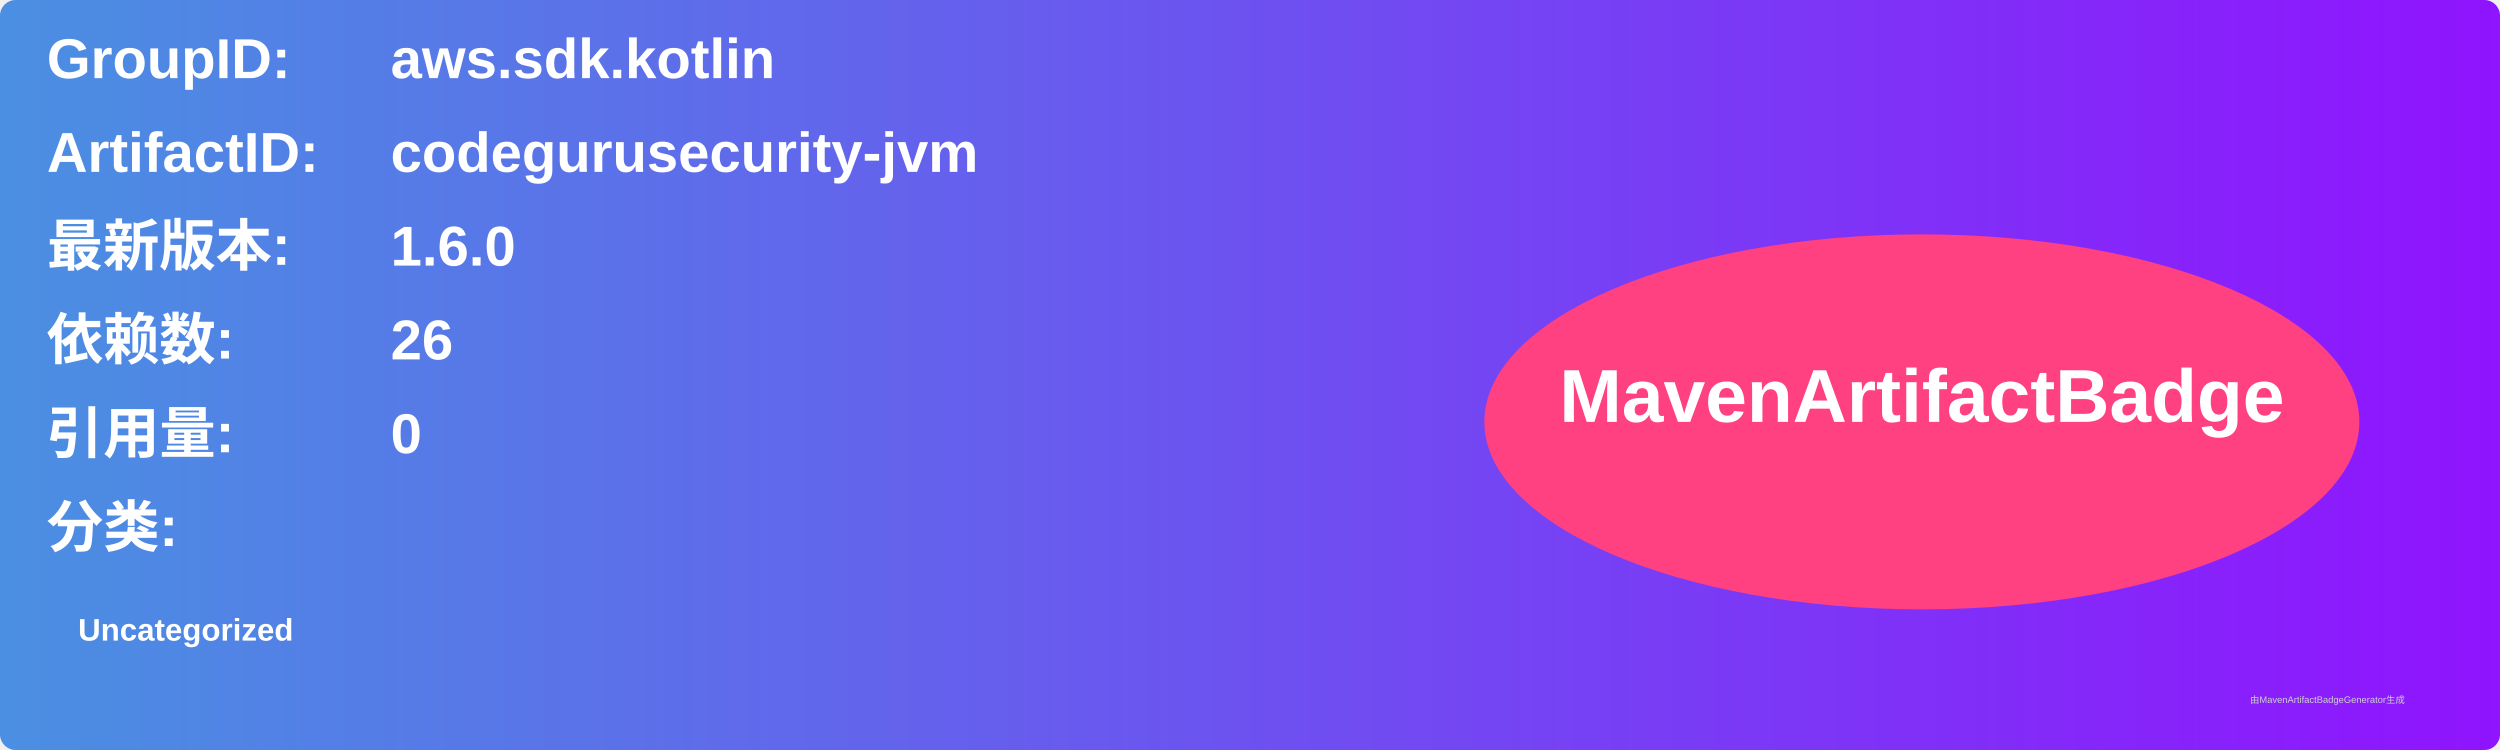
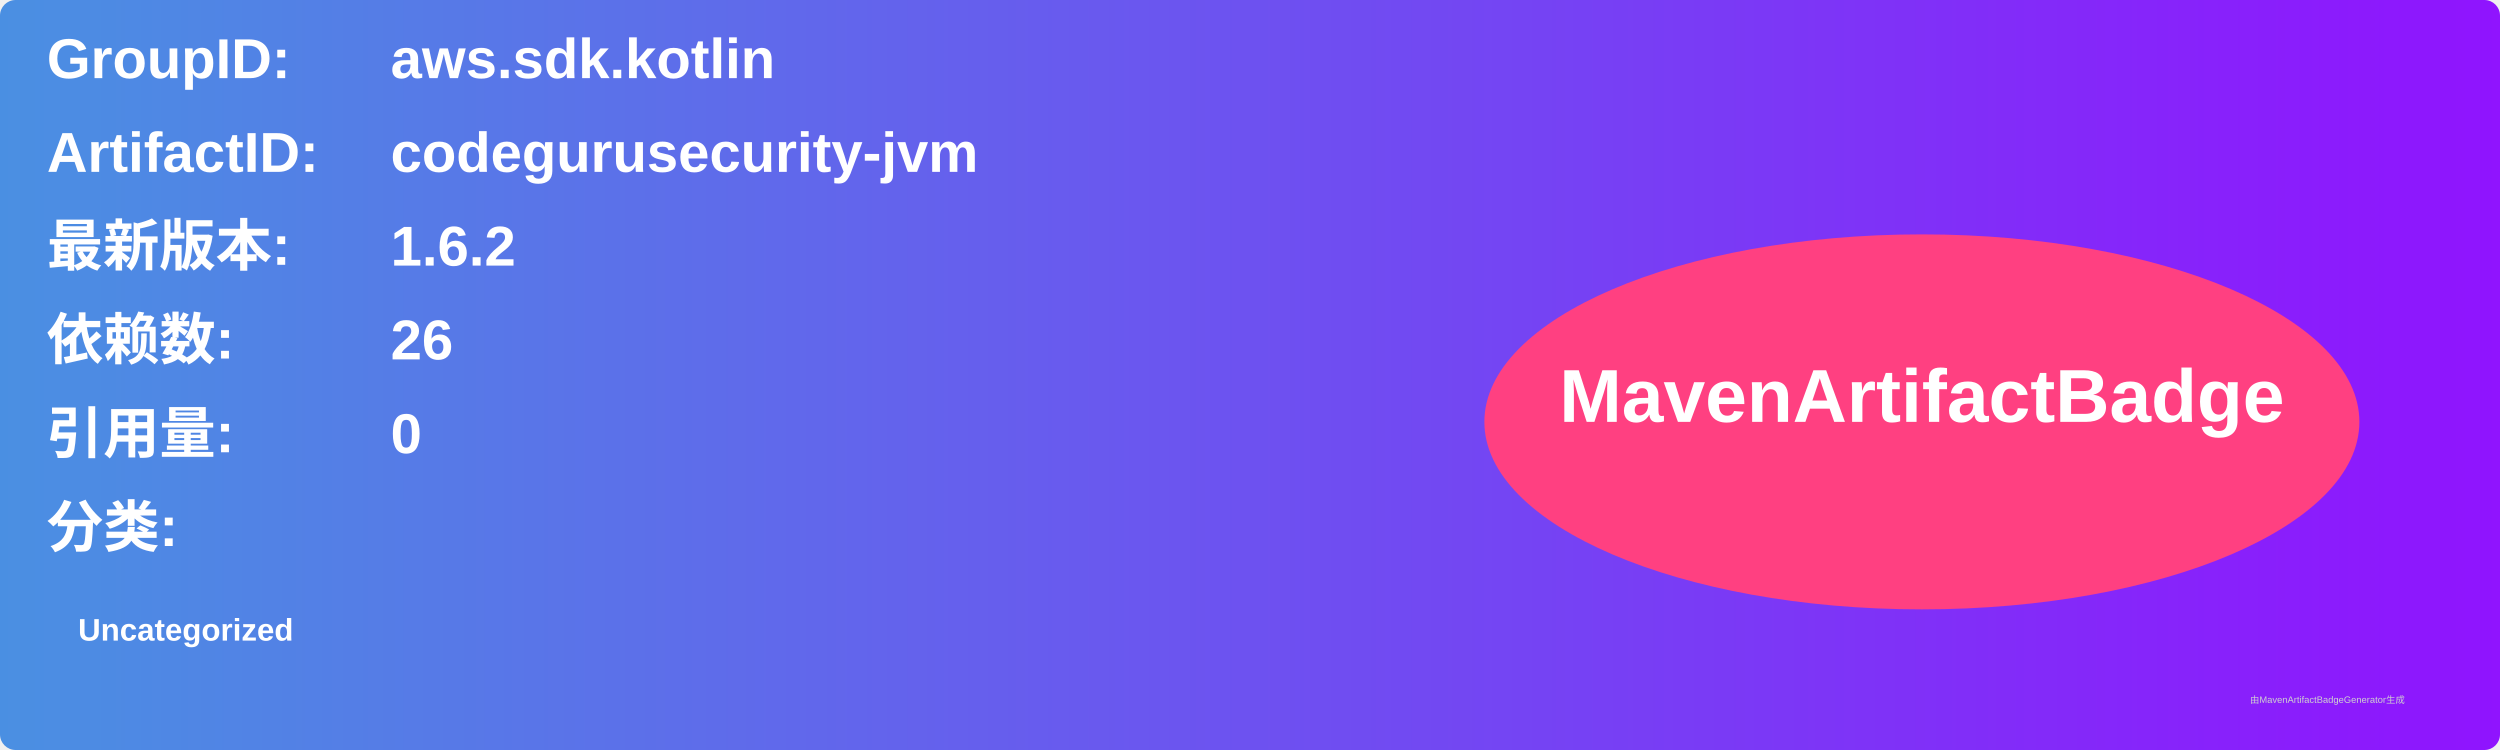
<svg xmlns="http://www.w3.org/2000/svg" width="800" height="240" viewBox="0 0 800 240">
  <linearGradient id="grad" x1="0%" y1="0%" x2="100%" y2="0%">
    <stop offset="0%" stop-color="#4a90e2" />
    <stop offset="100%" stop-color="#9013fe" />
  </linearGradient>
  <rect width="100%" height="100%" rx="5" ry="5" fill="url(#grad)" />
  <g transform="translate(15, 15)">
    <text x="0" y="10" font-family="Arial" font-size="18" fill="white" font-weight="bold" width="260">GroupID:</text>
    <text x="110" y="10" font-family="Arial" font-size="18" fill="white" font-weight="bold" width="460">aws.sdk.kotlin</text>
    <text x="0" y="40" font-family="Arial" font-size="18" fill="white" font-weight="bold" width="260">ArtifactID:</text>
    <text x="110" y="40" font-family="Arial" font-size="18" fill="white" font-weight="bold" width="460">codegurusecurity-jvm</text>
    <text x="0" y="70" font-family="Arial" font-size="18" fill="white" font-weight="bold">最新版本:</text>
    <text x="110" y="70" font-family="Arial" font-size="18" fill="white" font-weight="bold">
-       <tspan font-weight="bold">1.6.0</tspan>
+       <tspan font-weight="bold">1.6.2</tspan>
    </text>
    <text x="0" y="100" font-family="Arial" font-size="18" fill="white" font-weight="bold">依赖数: </text>
    <text x="110" y="100" font-family="Arial" font-size="18" fill="white">
      <tspan font-weight="bold">26</tspan>
    </text>
    <text x="0" y="130" font-family="Arial" font-size="18" fill="white" font-weight="bold">引用量: </text>
    <text x="110" y="130" font-family="Arial" font-size="18" fill="white">
      <tspan font-weight="bold">0</tspan>
    </text>
    <text x="0" y="160" font-family="Arial" font-size="18" fill="white" font-weight="bold">分类:</text>
    <text x="10" y="190" font-family="Arial" font-size="10" fill="white">
      <tspan font-weight="bold">Uncategorized</tspan>
    </text>
    <ellipse cx="600" cy="120" rx="140" ry="60" fill="#ff4081" />
    <text x="600" y="120" text-anchor="middle" font-family="Arial" font-size="24" fill="white" font-weight="bold">MavenArtifactBadge</text>
  </g>
  <text x="720" y="225" font-family="Arial" font-size="3" fill="#d0d0d0">由MavenArtifactBadgeGenerator生成</text>
</svg>
